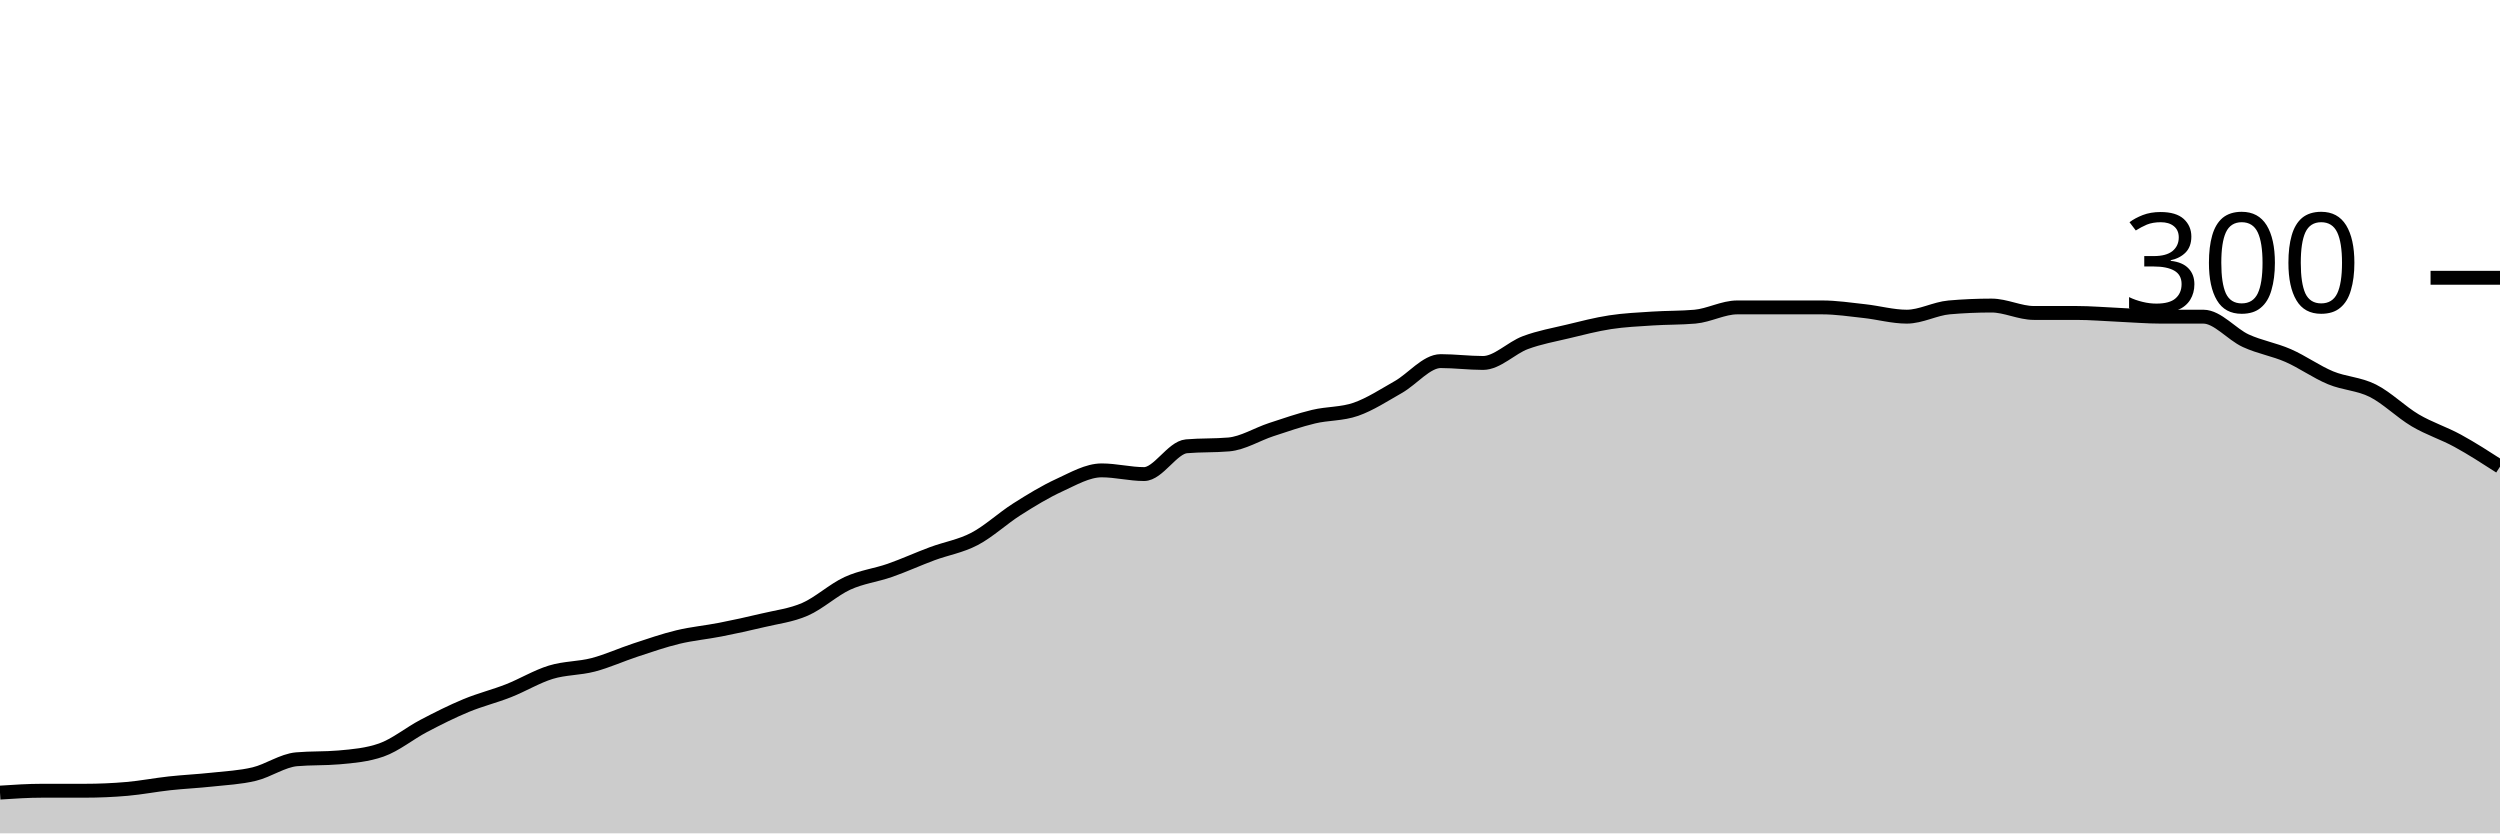
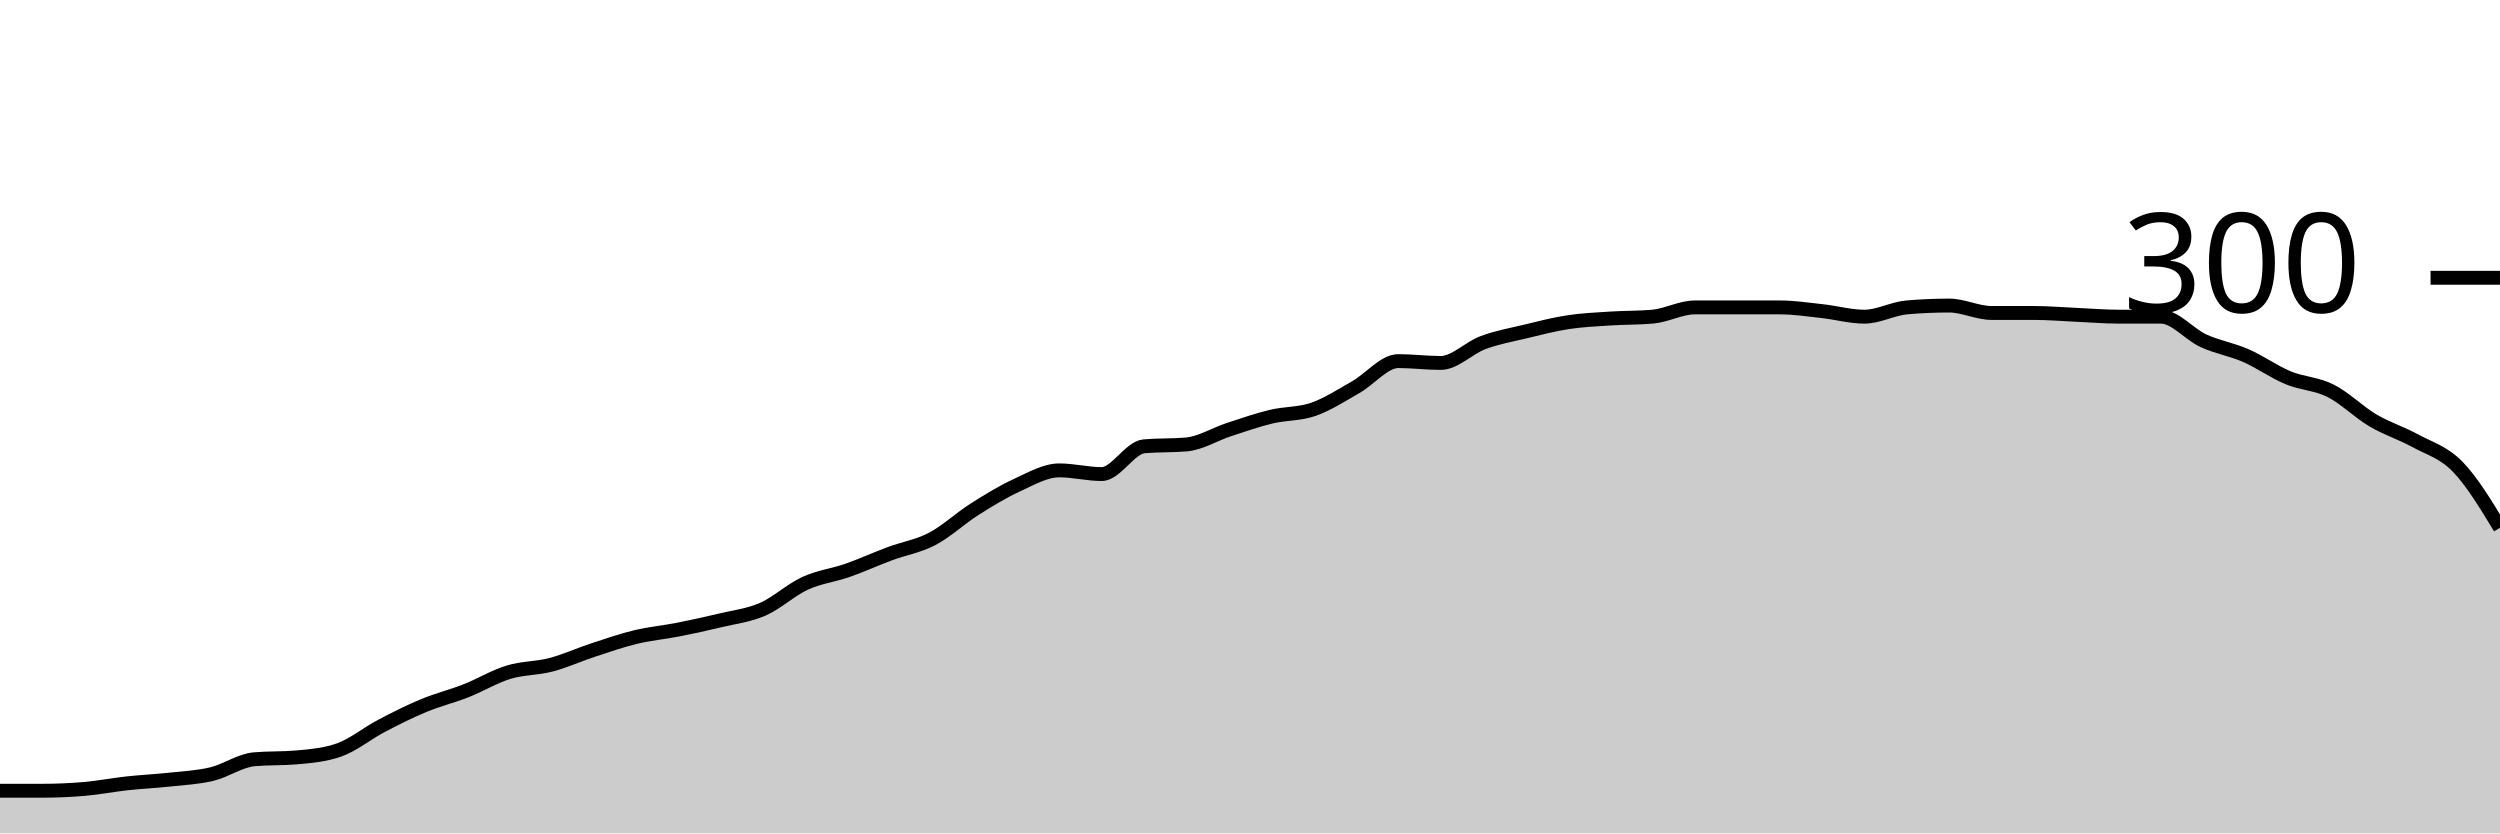
<svg xmlns="http://www.w3.org/2000/svg" viewBox="0 0 180 60">
  <g transform="translate(0,20)">
-     <path class="area" fill="rgba(0, 0, 0, 0.2)" d="M0,37.067C1.017,37,2.034,36.933,3.051,36.933C4.068,36.933,5.085,36.933,6.102,36.933C7.119,36.933,8.136,36.889,9.153,36.8C10.169,36.711,11.186,36.511,12.203,36.4C13.22,36.289,14.237,36.244,15.254,36.133C16.271,36.022,17.288,35.978,18.305,35.733C19.322,35.489,20.339,34.756,21.356,34.667C22.373,34.578,23.39,34.622,24.407,34.533C25.424,34.444,26.441,34.356,27.458,34C28.475,33.644,29.492,32.8,30.508,32.267C31.525,31.733,32.542,31.222,33.559,30.8C34.576,30.378,35.593,30.133,36.61,29.733C37.627,29.333,38.644,28.711,39.661,28.4C40.678,28.089,41.695,28.133,42.712,27.867C43.729,27.6,44.746,27.133,45.763,26.8C46.78,26.467,47.797,26.111,48.814,25.867C49.831,25.622,50.847,25.533,51.864,25.333C52.881,25.133,53.898,24.911,54.915,24.667C55.932,24.422,56.949,24.311,57.966,23.867C58.983,23.422,60,22.467,61.017,22C62.034,21.533,63.051,21.422,64.068,21.067C65.085,20.711,66.102,20.244,67.119,19.867C68.136,19.489,69.153,19.333,70.169,18.8C71.186,18.267,72.203,17.311,73.22,16.667C74.237,16.022,75.254,15.4,76.271,14.933C77.288,14.467,78.305,13.867,79.322,13.867C80.339,13.867,81.356,14.133,82.373,14.133C83.39,14.133,84.407,12.222,85.424,12.133C86.441,12.044,87.458,12.089,88.475,12C89.492,11.911,90.508,11.267,91.525,10.933C92.542,10.6,93.559,10.244,94.576,10C95.593,9.756,96.61,9.822,97.627,9.467C98.644,9.111,99.661,8.444,100.678,7.867C101.695,7.289,102.712,6,103.729,6C104.746,6,105.763,6.133,106.78,6.133C107.797,6.133,108.814,5.044,109.831,4.667C110.847,4.289,111.864,4.111,112.881,3.867C113.898,3.622,114.915,3.356,115.932,3.2C116.949,3.044,117.966,3,118.983,2.933C120,2.867,121.017,2.889,122.034,2.8C123.051,2.711,124.068,2.133,125.085,2.133C126.102,2.133,127.119,2.133,128.136,2.133C129.153,2.133,130.169,2.133,131.186,2.133C132.203,2.133,133.22,2.289,134.237,2.4C135.254,2.511,136.271,2.8,137.288,2.8C138.305,2.8,139.322,2.222,140.339,2.133C141.356,2.044,142.373,2,143.39,2C144.407,2,145.424,2.533,146.441,2.533C147.458,2.533,148.475,2.533,149.492,2.533C150.508,2.533,151.525,2.622,152.542,2.667C153.559,2.711,154.576,2.8,155.593,2.8C156.61,2.8,157.627,2.8,158.644,2.8C159.661,2.8,160.678,4.067,161.695,4.533C162.712,5,163.729,5.156,164.746,5.6C165.763,6.044,166.78,6.778,167.797,7.2C168.814,7.622,169.831,7.622,170.847,8.133C171.864,8.644,172.881,9.667,173.898,10.267C174.915,10.867,175.932,11.178,176.949,11.733C177.966,12.289,178.983,12.944,180,13.6L180,40C178.983,40,177.966,40,176.949,40C175.932,40,174.915,40,173.898,40C172.881,40,171.864,40,170.847,40C169.831,40,168.814,40,167.797,40C166.78,40,165.763,40,164.746,40C163.729,40,162.712,40,161.695,40C160.678,40,159.661,40,158.644,40C157.627,40,156.61,40,155.593,40C154.576,40,153.559,40,152.542,40C151.525,40,150.508,40,149.492,40C148.475,40,147.458,40,146.441,40C145.424,40,144.407,40,143.39,40C142.373,40,141.356,40,140.339,40C139.322,40,138.305,40,137.288,40C136.271,40,135.254,40,134.237,40C133.22,40,132.203,40,131.186,40C130.169,40,129.153,40,128.136,40C127.119,40,126.102,40,125.085,40C124.068,40,123.051,40,122.034,40C121.017,40,120,40,118.983,40C117.966,40,116.949,40,115.932,40C114.915,40,113.898,40,112.881,40C111.864,40,110.847,40,109.831,40C108.814,40,107.797,40,106.78,40C105.763,40,104.746,40,103.729,40C102.712,40,101.695,40,100.678,40C99.661,40,98.644,40,97.627,40C96.61,40,95.593,40,94.576,40C93.559,40,92.542,40,91.525,40C90.508,40,89.492,40,88.475,40C87.458,40,86.441,40,85.424,40C84.407,40,83.39,40,82.373,40C81.356,40,80.339,40,79.322,40C78.305,40,77.288,40,76.271,40C75.254,40,74.237,40,73.22,40C72.203,40,71.186,40,70.169,40C69.153,40,68.136,40,67.119,40C66.102,40,65.085,40,64.068,40C63.051,40,62.034,40,61.017,40C60,40,58.983,40,57.966,40C56.949,40,55.932,40,54.915,40C53.898,40,52.881,40,51.864,40C50.847,40,49.831,40,48.814,40C47.797,40,46.78,40,45.763,40C44.746,40,43.729,40,42.712,40C41.695,40,40.678,40,39.661,40C38.644,40,37.627,40,36.61,40C35.593,40,34.576,40,33.559,40C32.542,40,31.525,40,30.508,40C29.492,40,28.475,40,27.458,40C26.441,40,25.424,40,24.407,40C23.39,40,22.373,40,21.356,40C20.339,40,19.322,40,18.305,40C17.288,40,16.271,40,15.254,40C14.237,40,13.22,40,12.203,40C11.186,40,10.169,40,9.153,40C8.136,40,7.119,40,6.102,40C5.085,40,4.068,40,3.051,40C2.034,40,1.017,40,0,40Z" />
-     <path class="line" stroke="black" fill="none" d="M0,37.067C1.017,37,2.034,36.933,3.051,36.933C4.068,36.933,5.085,36.933,6.102,36.933C7.119,36.933,8.136,36.889,9.153,36.8C10.169,36.711,11.186,36.511,12.203,36.4C13.22,36.289,14.237,36.244,15.254,36.133C16.271,36.022,17.288,35.978,18.305,35.733C19.322,35.489,20.339,34.756,21.356,34.667C22.373,34.578,23.39,34.622,24.407,34.533C25.424,34.444,26.441,34.356,27.458,34C28.475,33.644,29.492,32.8,30.508,32.267C31.525,31.733,32.542,31.222,33.559,30.8C34.576,30.378,35.593,30.133,36.61,29.733C37.627,29.333,38.644,28.711,39.661,28.4C40.678,28.089,41.695,28.133,42.712,27.867C43.729,27.6,44.746,27.133,45.763,26.8C46.78,26.467,47.797,26.111,48.814,25.867C49.831,25.622,50.847,25.533,51.864,25.333C52.881,25.133,53.898,24.911,54.915,24.667C55.932,24.422,56.949,24.311,57.966,23.867C58.983,23.422,60,22.467,61.017,22C62.034,21.533,63.051,21.422,64.068,21.067C65.085,20.711,66.102,20.244,67.119,19.867C68.136,19.489,69.153,19.333,70.169,18.8C71.186,18.267,72.203,17.311,73.22,16.667C74.237,16.022,75.254,15.4,76.271,14.933C77.288,14.467,78.305,13.867,79.322,13.867C80.339,13.867,81.356,14.133,82.373,14.133C83.39,14.133,84.407,12.222,85.424,12.133C86.441,12.044,87.458,12.089,88.475,12C89.492,11.911,90.508,11.267,91.525,10.933C92.542,10.6,93.559,10.244,94.576,10C95.593,9.756,96.61,9.822,97.627,9.467C98.644,9.111,99.661,8.444,100.678,7.867C101.695,7.289,102.712,6,103.729,6C104.746,6,105.763,6.133,106.78,6.133C107.797,6.133,108.814,5.044,109.831,4.667C110.847,4.289,111.864,4.111,112.881,3.867C113.898,3.622,114.915,3.356,115.932,3.2C116.949,3.044,117.966,3,118.983,2.933C120,2.867,121.017,2.889,122.034,2.8C123.051,2.711,124.068,2.133,125.085,2.133C126.102,2.133,127.119,2.133,128.136,2.133C129.153,2.133,130.169,2.133,131.186,2.133C132.203,2.133,133.22,2.289,134.237,2.4C135.254,2.511,136.271,2.8,137.288,2.8C138.305,2.8,139.322,2.222,140.339,2.133C141.356,2.044,142.373,2,143.39,2C144.407,2,145.424,2.533,146.441,2.533C147.458,2.533,148.475,2.533,149.492,2.533C150.508,2.533,151.525,2.622,152.542,2.667C153.559,2.711,154.576,2.8,155.593,2.8C156.61,2.8,157.627,2.8,158.644,2.8C159.661,2.8,160.678,4.067,161.695,4.533C162.712,5,163.729,5.156,164.746,5.6C165.763,6.044,166.78,6.778,167.797,7.2C168.814,7.622,169.831,7.622,170.847,8.133C171.864,8.644,172.881,9.667,173.898,10.267C174.915,10.867,175.932,11.178,176.949,11.733C177.966,12.289,178.983,12.944,180,13.6" />
+     <path class="area" fill="rgba(0, 0, 0, 0.2)" d="M0,36.933C1.017,36.933,2.034,36.933,3.051,36.933C4.068,36.933,5.085,36.889,6.102,36.8C7.119,36.711,8.136,36.511,9.153,36.4C10.169,36.289,11.186,36.244,12.203,36.133C13.22,36.022,14.237,35.978,15.254,35.733C16.271,35.489,17.288,34.756,18.305,34.667C19.322,34.578,20.339,34.622,21.356,34.533C22.373,34.444,23.39,34.356,24.407,34C25.424,33.644,26.441,32.8,27.458,32.267C28.475,31.733,29.492,31.222,30.508,30.8C31.525,30.378,32.542,30.133,33.559,29.733C34.576,29.333,35.593,28.711,36.61,28.4C37.627,28.089,38.644,28.133,39.661,27.867C40.678,27.6,41.695,27.133,42.712,26.8C43.729,26.467,44.746,26.111,45.763,25.867C46.78,25.622,47.797,25.533,48.814,25.333C49.831,25.133,50.847,24.911,51.864,24.667C52.881,24.422,53.898,24.311,54.915,23.867C55.932,23.422,56.949,22.467,57.966,22C58.983,21.533,60,21.422,61.017,21.067C62.034,20.711,63.051,20.244,64.068,19.867C65.085,19.489,66.102,19.333,67.119,18.8C68.136,18.267,69.153,17.311,70.169,16.667C71.186,16.022,72.203,15.4,73.22,14.933C74.237,14.467,75.254,13.867,76.271,13.867C77.288,13.867,78.305,14.133,79.322,14.133C80.339,14.133,81.356,12.222,82.373,12.133C83.39,12.044,84.407,12.089,85.424,12C86.441,11.911,87.458,11.267,88.475,10.933C89.492,10.6,90.508,10.244,91.525,10C92.542,9.756,93.559,9.822,94.576,9.467C95.593,9.111,96.61,8.444,97.627,7.867C98.644,7.289,99.661,6,100.678,6C101.695,6,102.712,6.133,103.729,6.133C104.746,6.133,105.763,5.044,106.78,4.667C107.797,4.289,108.814,4.111,109.831,3.867C110.847,3.622,111.864,3.356,112.881,3.2C113.898,3.044,114.915,3,115.932,2.933C116.949,2.867,117.966,2.889,118.983,2.8C120,2.711,121.017,2.133,122.034,2.133C123.051,2.133,124.068,2.133,125.085,2.133C126.102,2.133,127.119,2.133,128.136,2.133C129.153,2.133,130.169,2.289,131.186,2.4C132.203,2.511,133.22,2.8,134.237,2.8C135.254,2.8,136.271,2.222,137.288,2.133C138.305,2.044,139.322,2,140.339,2C141.356,2,142.373,2.533,143.39,2.533C144.407,2.533,145.424,2.533,146.441,2.533C147.458,2.533,148.475,2.622,149.492,2.667C150.508,2.711,151.525,2.8,152.542,2.8C153.559,2.8,154.576,2.8,155.593,2.8C156.61,2.8,157.627,4.067,158.644,4.533C159.661,5,160.678,5.156,161.695,5.6C162.712,6.044,163.729,6.778,164.746,7.2C165.763,7.622,166.78,7.622,167.797,8.133C168.814,8.644,169.831,9.667,170.847,10.267C171.864,10.867,172.881,11.178,173.898,11.733C174.915,12.289,175.932,12.556,176.949,13.6C177.966,14.644,178.983,16.322,180,18L180,40C178.983,40,177.966,40,176.949,40C175.932,40,174.915,40,173.898,40C172.881,40,171.864,40,170.847,40C169.831,40,168.814,40,167.797,40C166.78,40,165.763,40,164.746,40C163.729,40,162.712,40,161.695,40C160.678,40,159.661,40,158.644,40C157.627,40,156.61,40,155.593,40C154.576,40,153.559,40,152.542,40C151.525,40,150.508,40,149.492,40C148.475,40,147.458,40,146.441,40C145.424,40,144.407,40,143.39,40C142.373,40,141.356,40,140.339,40C139.322,40,138.305,40,137.288,40C136.271,40,135.254,40,134.237,40C133.22,40,132.203,40,131.186,40C130.169,40,129.153,40,128.136,40C127.119,40,126.102,40,125.085,40C124.068,40,123.051,40,122.034,40C121.017,40,120,40,118.983,40C117.966,40,116.949,40,115.932,40C114.915,40,113.898,40,112.881,40C111.864,40,110.847,40,109.831,40C108.814,40,107.797,40,106.78,40C105.763,40,104.746,40,103.729,40C102.712,40,101.695,40,100.678,40C99.661,40,98.644,40,97.627,40C96.61,40,95.593,40,94.576,40C93.559,40,92.542,40,91.525,40C90.508,40,89.492,40,88.475,40C87.458,40,86.441,40,85.424,40C84.407,40,83.39,40,82.373,40C81.356,40,80.339,40,79.322,40C78.305,40,77.288,40,76.271,40C75.254,40,74.237,40,73.22,40C72.203,40,71.186,40,70.169,40C69.153,40,68.136,40,67.119,40C66.102,40,65.085,40,64.068,40C63.051,40,62.034,40,61.017,40C60,40,58.983,40,57.966,40C56.949,40,55.932,40,54.915,40C53.898,40,52.881,40,51.864,40C50.847,40,49.831,40,48.814,40C47.797,40,46.78,40,45.763,40C44.746,40,43.729,40,42.712,40C41.695,40,40.678,40,39.661,40C38.644,40,37.627,40,36.61,40C35.593,40,34.576,40,33.559,40C32.542,40,31.525,40,30.508,40C29.492,40,28.475,40,27.458,40C26.441,40,25.424,40,24.407,40C23.39,40,22.373,40,21.356,40C20.339,40,19.322,40,18.305,40C17.288,40,16.271,40,15.254,40C14.237,40,13.22,40,12.203,40C11.186,40,10.169,40,9.153,40C8.136,40,7.119,40,6.102,40C5.085,40,4.068,40,3.051,40C2.034,40,1.017,40,0,40Z" />
+     <path class="line" stroke="black" fill="none" d="M0,36.933C1.017,36.933,2.034,36.933,3.051,36.933C4.068,36.933,5.085,36.889,6.102,36.8C7.119,36.711,8.136,36.511,9.153,36.4C10.169,36.289,11.186,36.244,12.203,36.133C13.22,36.022,14.237,35.978,15.254,35.733C16.271,35.489,17.288,34.756,18.305,34.667C19.322,34.578,20.339,34.622,21.356,34.533C22.373,34.444,23.39,34.356,24.407,34C25.424,33.644,26.441,32.8,27.458,32.267C28.475,31.733,29.492,31.222,30.508,30.8C31.525,30.378,32.542,30.133,33.559,29.733C34.576,29.333,35.593,28.711,36.61,28.4C37.627,28.089,38.644,28.133,39.661,27.867C40.678,27.6,41.695,27.133,42.712,26.8C43.729,26.467,44.746,26.111,45.763,25.867C46.78,25.622,47.797,25.533,48.814,25.333C49.831,25.133,50.847,24.911,51.864,24.667C52.881,24.422,53.898,24.311,54.915,23.867C55.932,23.422,56.949,22.467,57.966,22C58.983,21.533,60,21.422,61.017,21.067C62.034,20.711,63.051,20.244,64.068,19.867C65.085,19.489,66.102,19.333,67.119,18.8C68.136,18.267,69.153,17.311,70.169,16.667C71.186,16.022,72.203,15.4,73.22,14.933C74.237,14.467,75.254,13.867,76.271,13.867C77.288,13.867,78.305,14.133,79.322,14.133C80.339,14.133,81.356,12.222,82.373,12.133C83.39,12.044,84.407,12.089,85.424,12C86.441,11.911,87.458,11.267,88.475,10.933C89.492,10.6,90.508,10.244,91.525,10C92.542,9.756,93.559,9.822,94.576,9.467C95.593,9.111,96.61,8.444,97.627,7.867C98.644,7.289,99.661,6,100.678,6C101.695,6,102.712,6.133,103.729,6.133C104.746,6.133,105.763,5.044,106.78,4.667C107.797,4.289,108.814,4.111,109.831,3.867C110.847,3.622,111.864,3.356,112.881,3.2C113.898,3.044,114.915,3,115.932,2.933C116.949,2.867,117.966,2.889,118.983,2.8C120,2.711,121.017,2.133,122.034,2.133C123.051,2.133,124.068,2.133,125.085,2.133C126.102,2.133,127.119,2.133,128.136,2.133C129.153,2.133,130.169,2.289,131.186,2.4C132.203,2.511,133.22,2.8,134.237,2.8C135.254,2.8,136.271,2.222,137.288,2.133C138.305,2.044,139.322,2,140.339,2C141.356,2,142.373,2.533,143.39,2.533C144.407,2.533,145.424,2.533,146.441,2.533C147.458,2.533,148.475,2.622,149.492,2.667C150.508,2.711,151.525,2.8,152.542,2.8C153.559,2.8,154.576,2.8,155.593,2.8C156.61,2.8,157.627,4.067,158.644,4.533C159.661,5,160.678,5.156,161.695,5.6C162.712,6.044,163.729,6.778,164.746,7.2C165.763,7.622,166.78,7.622,167.797,8.133C168.814,8.644,169.831,9.667,170.847,10.267C171.864,10.867,172.881,11.178,173.898,11.733C174.915,12.289,175.932,12.556,176.949,13.6C177.966,14.644,178.983,16.322,180,18" />
    <path class="axis-ceiling" stroke-width="1" stroke="black" fill="none" d="M175,0L180,0" />
    <text class="axis-ceiling-label" font-family="sans-serif" text-anchor="end" font-size="10px" x="170" y="2.5">300</text>
  </g>
</svg>
